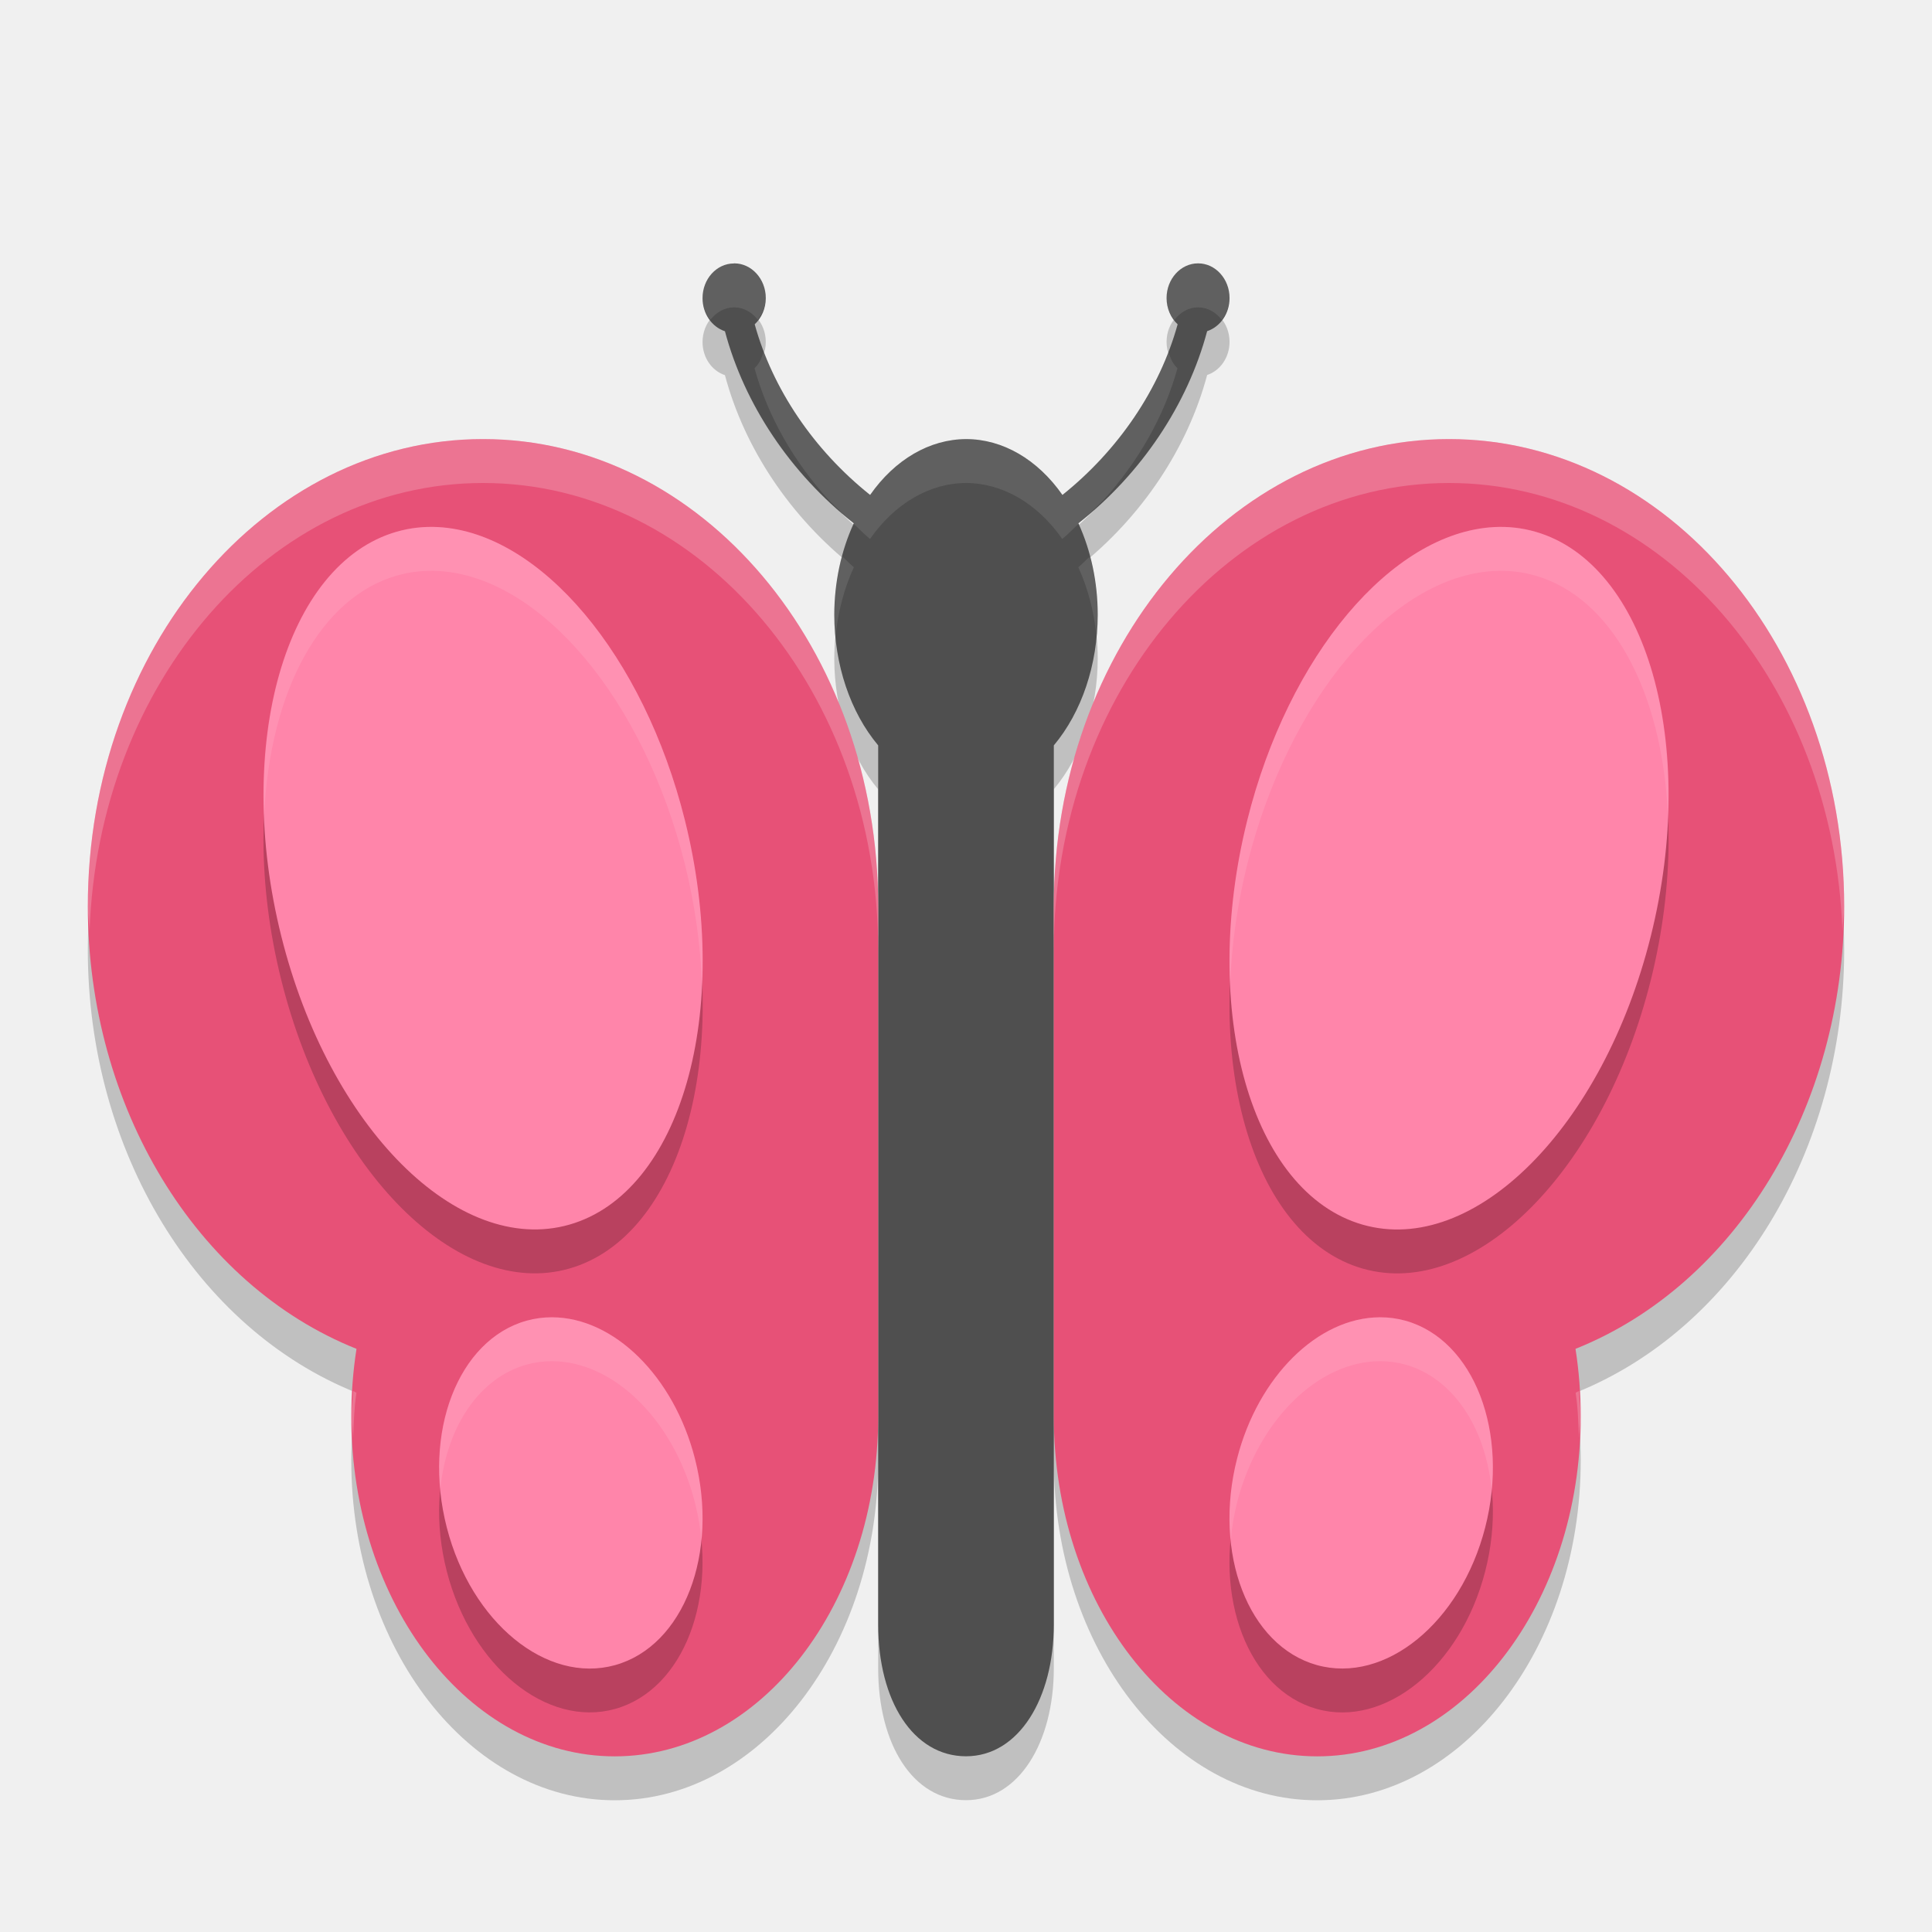
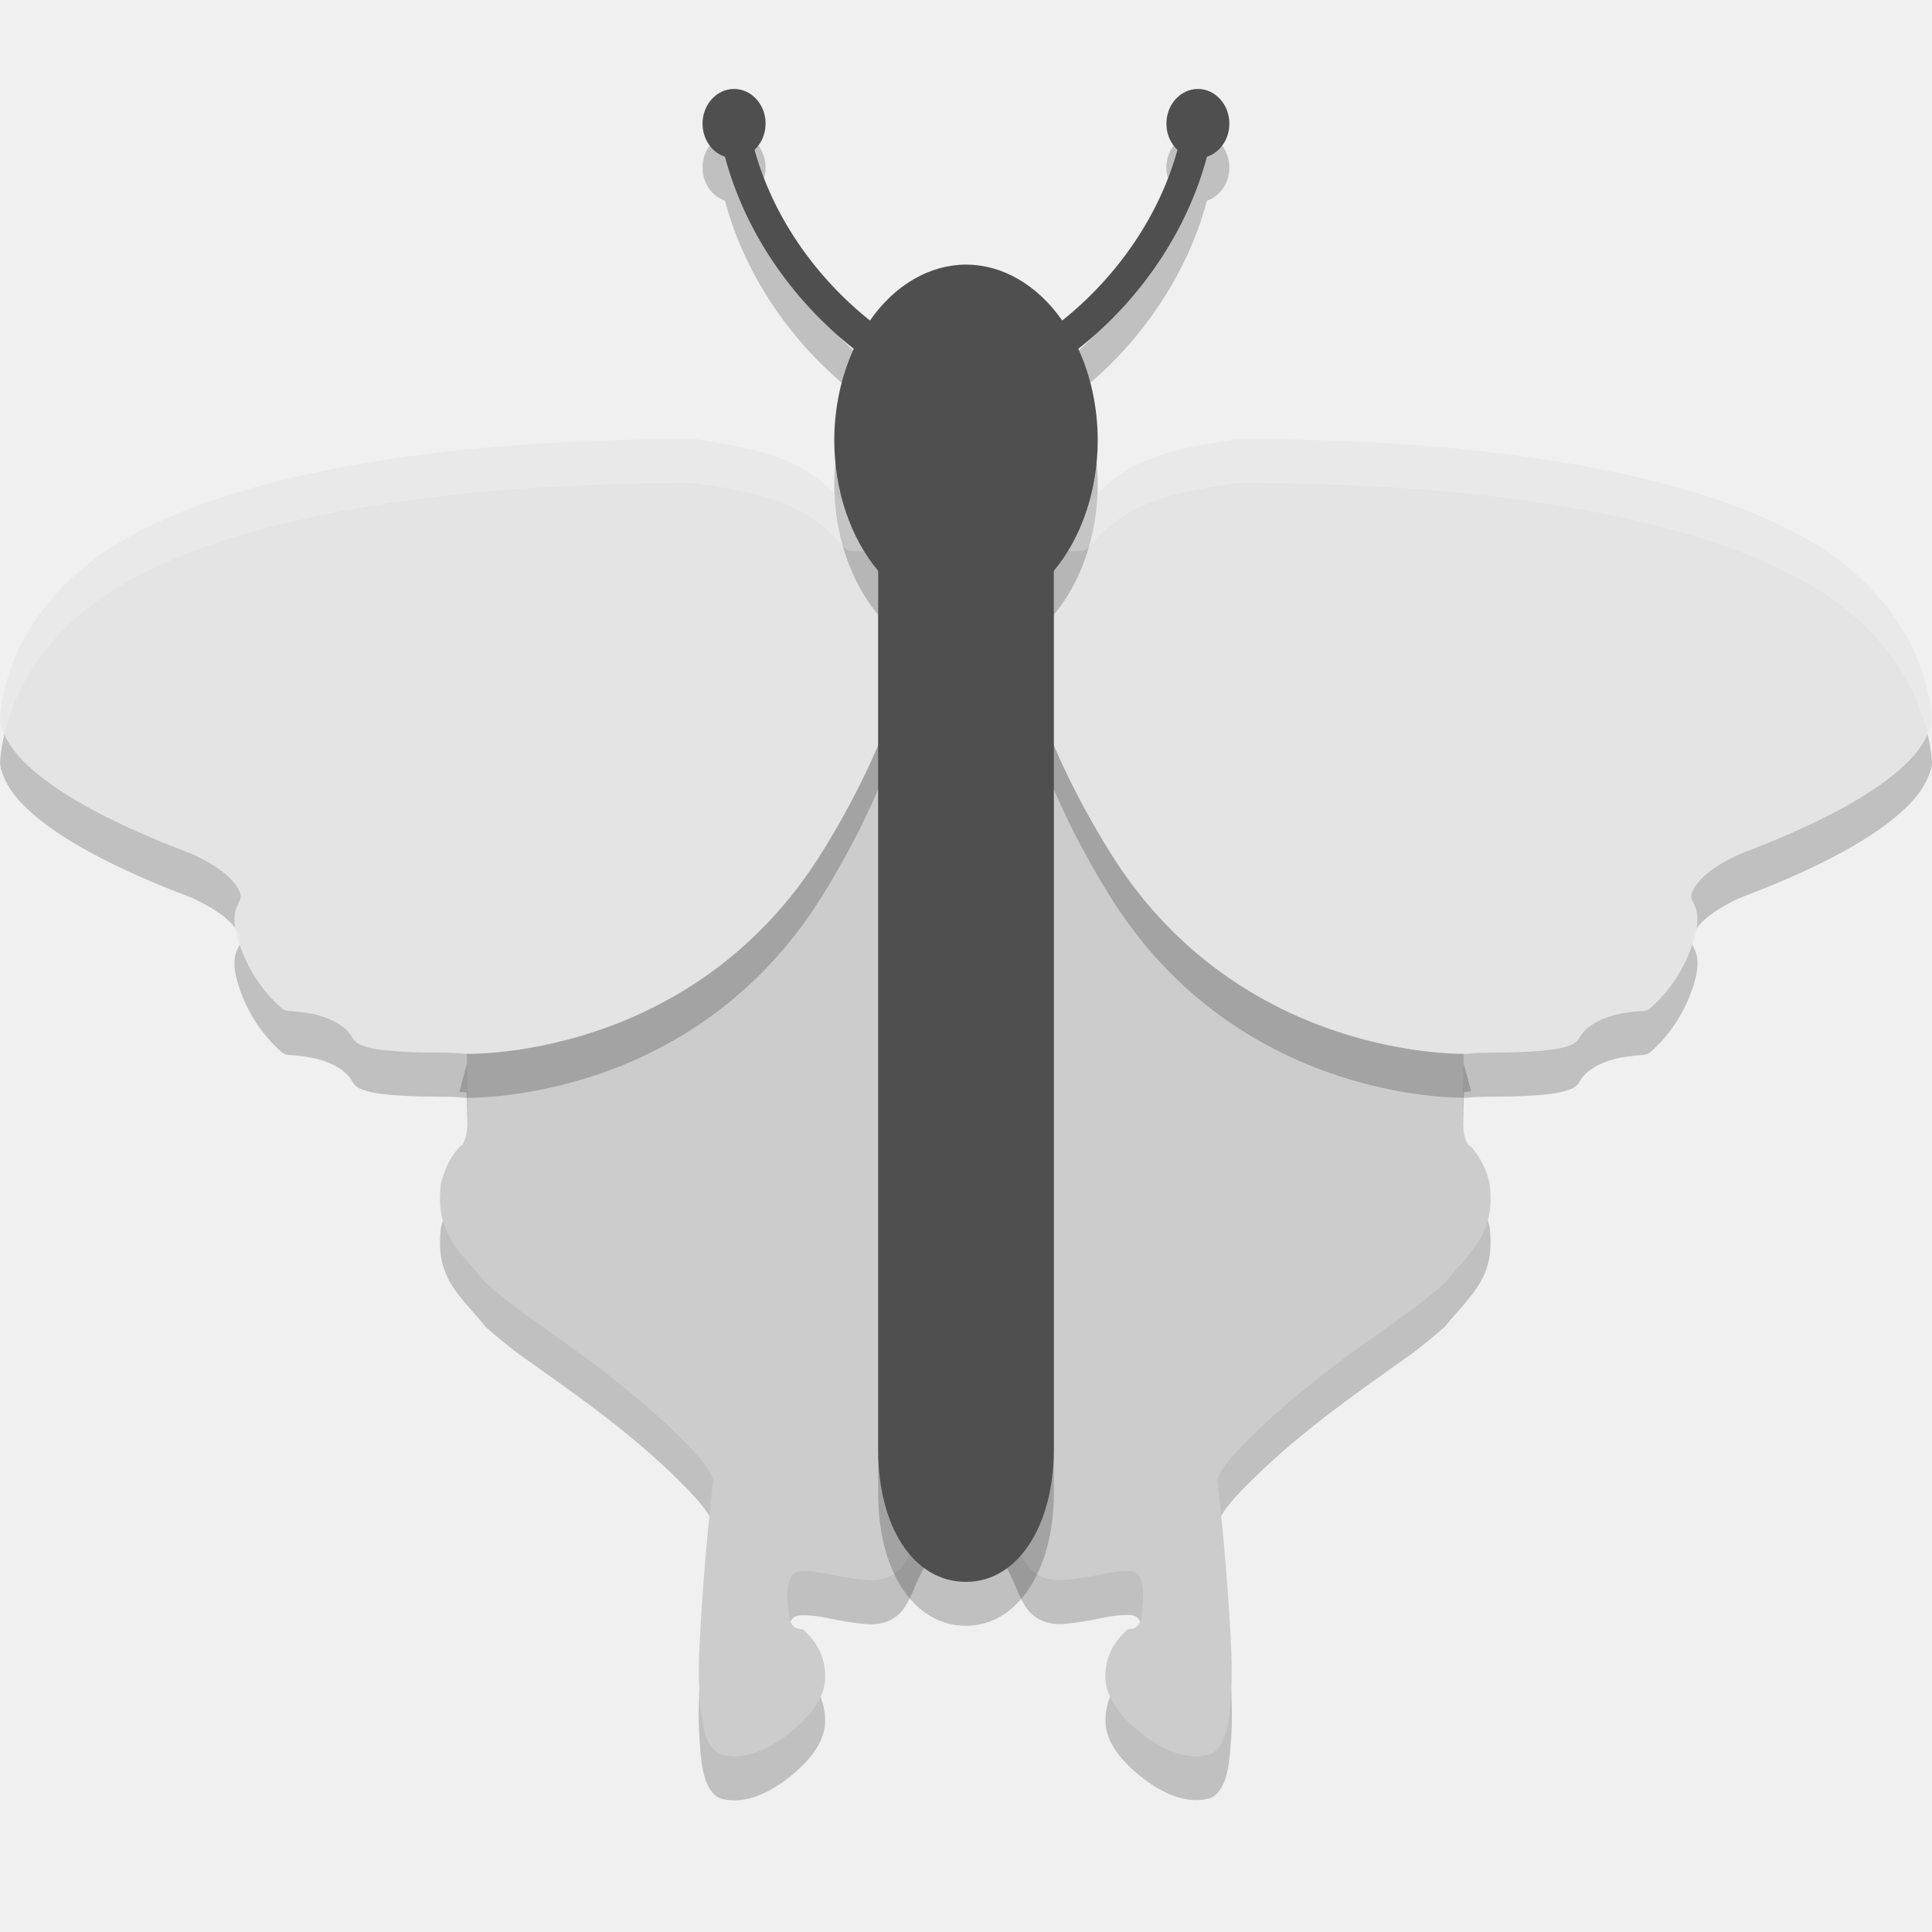
- <svg xmlns="http://www.w3.org/2000/svg" width="22" height="22" version="1">
-   <g style="opacity:0.2" transform="matrix(0.5,0,0,0.48387,-0.99998,-0.30641)">
-     <path d="M 13,12 C 8.029,12 4,16.925 4,23 4.004,27.714 6.465,31.901 10.119,33.41 10.04,33.933 10,34.466 10,35 c 0,4.418 2.686,8 6,8 3.314,3e-6 6,-3.582 6,-8 V 23 C 22,16.925 17.971,12 13,12 Z" />
-     <path d="m 35,12 c 4.971,0 9,4.925 9,11 -0.004,4.714 -2.465,8.901 -6.119,10.41 0.079,0.523 0.119,1.056 0.119,1.59 0,4.418 -2.686,8 -6,8 -3.314,3e-6 -6,-3.582 -6,-8 V 23 c 0,-6.075 4.029,-11 9,-11 z" />
+ <svg xmlns="http://www.w3.org/2000/svg" width="22" height="22" version="1.1">
+   <path style="opacity:0.2;fill-rule:evenodd" d="m 9.582,6.844 c -2.519,0.156 -3.995,4.156 -4.35,5.588 0.036,0.002 0.058,0.005 0.08,0.008 0.006,0.042 0.016,0.625 0.016,0.762 0,0.084 -0.007,0.171 -0.023,0.236 -0.016,0.065 -0.039,0.102 -0.051,0.109 l -0.016,0.006 -0.006,0.008 c 0,0 -0.154,0.157 -0.211,0.42 -0.069,0.571 0.203,0.754 0.512,1.131 0.121,0.108 0.244,0.207 0.369,0.303 0.699,0.495 1.345,0.942 1.941,1.557 0.092,0.097 0.163,0.181 0.211,0.252 0.048,0.071 0.066,0.126 0.066,0.137 -0.002,0.014 -0.092,0.778 -0.139,1.566 -0.023,0.398 -0.034,0.591 -0.014,0.906 0.01,0.158 0.025,0.295 0.057,0.404 0.016,0.055 0.037,0.101 0.066,0.145 0.029,0.043 0.07,0.086 0.131,0.102 0.263,0.068 0.545,-0.071 0.766,-0.246 0.221,-0.175 0.397,-0.387 0.408,-0.613 0.017,-0.355 -0.221,-0.534 -0.248,-0.564 -0.006,-0.024 -0.141,0.03 -0.164,-0.162 -0.012,-0.104 -0.024,-0.207 -0.016,-0.295 0.008,-0.088 0.039,-0.156 0.059,-0.176 0.028,-0.028 0.066,-0.036 0.139,-0.035 0.072,9.5e-4 0.168,0.012 0.27,0.035 0.102,0.023 0.312,0.057 0.42,0.066 0.108,0.009 0.22,-0.004 0.32,-0.066 0.215,-0.134 0.219,-0.428 0.428,-0.693 0.104,-0.133 0.144,-0.219 0.283,-0.338 0.032,-0.027 0.064,-0.034 0.098,-0.031 C 9.219,11.604 11,7.5 10.34,6.865 9.775,6.857 9.589,6.844 9.582,6.844 Z m 2.82,0 c -0.007,6.44e-4 -0.193,0.013 -0.758,0.021 C 10.984,7.5 12.766,11.604 11,17.363 c 0.034,-0.003 0.065,0.004 0.098,0.031 0.139,0.119 0.179,0.205 0.283,0.338 0.208,0.266 0.212,0.56 0.428,0.693 0.1,0.062 0.212,0.076 0.32,0.066 0.108,-0.009 0.318,-0.044 0.42,-0.066 0.102,-0.023 0.197,-0.034 0.27,-0.035 0.072,-9.8e-4 0.111,0.007 0.139,0.035 0.02,0.02 0.05,0.088 0.059,0.176 0.008,0.088 -0.003,0.191 -0.016,0.295 -0.023,0.192 -0.158,0.138 -0.164,0.162 -0.027,0.031 -0.265,0.209 -0.248,0.564 0.011,0.227 0.187,0.438 0.408,0.613 0.221,0.175 0.503,0.314 0.766,0.246 0.061,-0.016 0.101,-0.058 0.131,-0.102 0.029,-0.043 0.05,-0.09 0.066,-0.145 0.032,-0.109 0.046,-0.247 0.057,-0.404 0.021,-0.315 0.01,-0.508 -0.014,-0.906 -0.046,-0.789 -0.137,-1.552 -0.139,-1.566 0,-0.011 0.019,-0.066 0.066,-0.137 0.047,-0.071 0.119,-0.155 0.211,-0.252 0.597,-0.614 1.242,-1.062 1.941,-1.557 0.125,-0.096 0.248,-0.195 0.369,-0.303 0.308,-0.377 0.58,-0.56 0.512,-1.131 -0.057,-0.263 -0.211,-0.42 -0.211,-0.42 l -0.006,-0.008 -0.016,-0.006 c -0.012,-0.008 -0.035,-0.044 -0.051,-0.109 -0.016,-0.065 -0.023,-0.152 -0.023,-0.236 0,-0.137 0.01,-0.719 0.016,-0.762 0.022,-0.003 0.044,-0.006 0.08,-0.008 -0.355,-1.432 -1.831,-5.432 -4.35,-5.588 z" />
+   <path style="fill:#cccccc;fill-rule:evenodd" d="M 9.582,6.344 C 7.063,6.5 5.586,10.5 5.232,11.932 c 0.036,0.002 0.059,0.005 0.081,0.008 0.006,0.042 0.015,0.623 0.015,0.76 0,0.084 -0.007,0.172 -0.022,0.237 -0.016,0.065 -0.04,0.101 -0.052,0.108 l -0.015,0.007 -0.007,0.008 c 0,0 -0.154,0.156 -0.211,0.419 -0.069,0.571 0.205,0.755 0.513,1.132 0.121,0.108 0.244,0.206 0.369,0.302 0.699,0.495 1.345,0.942 1.942,1.556 0.092,0.097 0.163,0.181 0.211,0.252 0.048,0.071 0.065,0.127 0.065,0.138 -0.002,0.014 -0.091,0.778 -0.138,1.566 -0.023,0.398 -0.035,0.591 -0.015,0.906 0.01,0.158 0.026,0.296 0.058,0.405 0.016,0.055 0.037,0.101 0.066,0.145 0.029,0.043 0.07,0.085 0.131,0.101 0.263,0.068 0.544,-0.07 0.765,-0.245 0.221,-0.175 0.397,-0.388 0.408,-0.614 0.017,-0.355 -0.22,-0.533 -0.247,-0.564 -0.006,-0.024 -0.143,0.029 -0.165,-0.163 -0.012,-0.104 -0.023,-0.207 -0.015,-0.295 0.008,-0.088 0.038,-0.155 0.058,-0.175 0.028,-0.028 0.066,-0.037 0.139,-0.036 0.072,9.5e-4 0.168,0.013 0.27,0.036 0.102,0.023 0.312,0.056 0.42,0.065 0.108,0.009 0.221,-0.003 0.321,-0.065 0.215,-0.134 0.218,-0.428 0.426,-0.693 0.104,-0.133 0.144,-0.22 0.283,-0.339 0.032,-0.027 0.065,-0.034 0.099,-0.031 C 9.219,11.103 11,7 10.34,6.365 9.775,6.357 9.589,6.345 9.582,6.344 Z" />
+   <g style="opacity:0.2" transform="matrix(0.2398812,0,0,0.2361025,-0.8638218,-1.063222)">
+     <path style="fill-rule:evenodd" d="m 25.638,57.445 c 0,0 10.809,0.408 17.002,-9.746 6.193,-10.154 4.53,-16.515 4.53,-16.515 0,0 -3.213,-0.116 -3.219,-0.116 -0.335,-0.032 -0.518,-0.52 -1,-0.906 -1.795,-1.73 -4.276,-2.016 -6.312,-2.36 -0.269,0.075 0.039,-0.004 -0.031,0 -0.071,0.004 -0.116,-0.004 -0.312,0 -0.197,0.004 -0.636,-0.005 -1.094,0 -0.916,0.01 -2.18,0.035 -3.688,0.094 -3.015,0.117 -6.978,0.414 -10.969,1.125 -3.99,0.711 -8.011,1.819 -11.156,3.688 -3.136,1.863 -5.442,4.831 -5.781,8.455 -9.9e-4,0.011 9.5e-4,0.021 0,0.031 -0.003,0.027 -0.01,0.085 0,0.188 0.011,0.119 0.058,0.282 0.125,0.469 0.135,0.373 0.406,0.886 0.969,1.469 1.125,1.166 3.365,2.698 7.969,4.469 0,0 0.821,0.347 1.5,0.875 0.34,0.264 0.617,0.584 0.75,0.844 0.133,0.26 0.156,0.398 0,0.656 v 0.031 c 0,0 -0.11,0.175 -0.156,0.406 -0.046,0.231 -0.053,0.545 0.031,0.938 0.169,0.785 0.724,2.412 2.156,3.689 4e-4,4e-4 0.099,0.08 0.125,0.094 0.026,0.013 0.047,0.025 0.062,0.031 0.032,0.011 0.047,-0.004 0.062,0 0.032,0.007 0.044,0.029 0.062,0.031 0.038,0.005 0.053,-0.004 0.094,0 0.082,0.008 0.217,0.016 0.344,0.031 0.253,0.03 0.588,0.067 0.938,0.156 0.7,0.179 1.397,0.549 1.688,1.094 0.157,0.293 0.399,0.361 0.625,0.438 0.226,0.077 0.472,0.121 0.75,0.156 0.557,0.071 1.227,0.112 1.875,0.125 0.648,0.013 1.272,0.006 1.719,0.031" />
  </g>
-   <path style="opacity:0.2" d="m 8.358,3.5 c -0.198,0 -0.358,0.177 -0.358,0.395 0,0.178 0.107,0.328 0.255,0.377 0.222,0.833 0.745,1.617 1.467,2.187 a 1.5,2 0 0 0 -0.222,1.041 1.5,2 0 0 0 0.5,1.488 v 10.011 c 0,0.868 0.399,1.5 1,1.5 0.601,0 0.999,-0.658 1,-1.5 v -10.012 a 1.5,2 0 0 0 0.5,-1.488 1.5,2 0 0 0 -0.22,-1.041 c 0.721,-0.57 1.244,-1.355 1.466,-2.188 0.148,-0.049 0.255,-0.199 0.255,-0.377 0,-0.218 -0.161,-0.395 -0.358,-0.395 -0.198,0 -0.359,0.177 -0.359,0.395 0,0.12 0.049,0.227 0.126,0.299 -0.203,0.735 -0.671,1.43 -1.312,1.943 a 1.5,2 0 0 0 -1.096,-0.636 1.5,2 0 0 0 -1.094,0.636 c -0.643,-0.513 -1.111,-1.208 -1.314,-1.943 0.077,-0.072 0.126,-0.179 0.126,-0.299 0,-0.217 -0.162,-0.395 -0.359,-0.395 z" />
-   <path style="fill:#4f4f4f" d="m 8.358,3 c -0.198,0 -0.358,0.177 -0.358,0.395 0,0.178 0.107,0.328 0.255,0.377 0.222,0.833 0.745,1.617 1.467,2.187 a 1.5,2 0 0 0 -0.222,1.041 1.5,2 0 0 0 0.5,1.488 v 10.011 c 0,0.868 0.399,1.5 1,1.5 0.601,0 0.999,-0.658 1,-1.5 V 8.488 a 1.5,2 0 0 0 0.5,-1.488 1.5,2 0 0 0 -0.22,-1.041 c 0.721,-0.57 1.244,-1.355 1.466,-2.188 0.148,-0.049 0.255,-0.199 0.255,-0.377 0,-0.218 -0.161,-0.395 -0.358,-0.395 -0.198,0 -0.359,0.177 -0.359,0.395 0,0.12 0.049,0.227 0.126,0.299 -0.203,0.735 -0.671,1.43 -1.312,1.943 a 1.5,2 0 0 0 -1.096,-0.636 1.5,2 0 0 0 -1.094,0.636 c -0.643,-0.513 -1.111,-1.208 -1.314,-1.943 0.077,-0.072 0.126,-0.179 0.126,-0.299 0,-0.217 -0.162,-0.395 -0.359,-0.395 z" />
-   <g style="fill:#e75177" transform="matrix(0.5,0,0,0.48387,-0.99998,-0.80655)">
-     <path d="M 13,12 C 8.029,12 4,16.925 4,23 4.004,27.714 6.465,31.901 10.119,33.41 10.04,33.933 10,34.466 10,35 c 0,4.418 2.686,8 6,8 3.314,3e-6 6,-3.582 6,-8 V 23 C 22,16.925 17.971,12 13,12 Z" />
-     <path d="m 35,12 c 4.971,0 9,4.925 9,11 -0.004,4.714 -2.465,8.901 -6.119,10.41 0.079,0.523 0.119,1.056 0.119,1.59 0,4.418 -2.686,8 -6,8 -3.314,3e-6 -6,-3.582 -6,-8 V 23 c 0,-6.075 4.029,-11 9,-11 z" />
+   <path style="fill:#e4e4e4;fill-rule:evenodd" d="m 5.286,12 c 0,0 2.593,0.096 4.078,-2.301 1.486,-2.397 1.087,-3.899 1.087,-3.899 0,0 -0.771,-0.027 -0.772,-0.027 C 9.599,5.764 9.555,5.649 9.439,5.558 9.009,5.149 8.414,5.082 7.925,5.001 c -0.065,0.018 0.009,-8.736e-4 -0.008,0 -0.017,8.735e-4 -0.028,-8.972e-4 -0.075,0 -0.047,8.971e-4 -0.152,-0.001 -0.262,0 -0.22,0.002 -0.523,0.008 -0.885,0.022 -0.723,0.028 -1.674,0.098 -2.631,0.266 -0.957,0.168 -1.922,0.43 -2.676,0.871 -0.752,0.44 -1.305,1.141 -1.387,1.996 -2.3748e-4,0.002 2.2789e-4,0.005 0,0.007 -6.0450011e-4,0.006 -0.002,0.02 0,0.044 0.003,0.028 0.014,0.067 0.03,0.111 0.032,0.088 0.097,0.209 0.232,0.347 0.27,0.275 0.807,0.637 1.912,1.055 0,0 0.197,0.082 0.36,0.207 0.081,0.062 0.148,0.138 0.18,0.199 0.032,0.061 0.037,0.094 0,0.155 v 0.007 c 0,0 -0.026,0.041 -0.037,0.096 -0.011,0.055 -0.013,0.129 0.007,0.221 0.041,0.185 0.174,0.57 0.517,0.871 9.59e-5,9.4e-5 0.024,0.019 0.03,0.022 0.006,0.003 0.011,0.006 0.015,0.007 0.008,0.003 0.011,-8.74e-4 0.015,0 0.008,0.002 0.01,0.007 0.015,0.007 0.009,0.001 0.013,-9.91e-4 0.022,0 0.02,0.002 0.052,0.004 0.082,0.007 0.061,0.007 0.141,0.016 0.225,0.037 0.168,0.042 0.335,0.13 0.405,0.258 0.038,0.069 0.096,0.085 0.15,0.103 0.054,0.018 0.113,0.029 0.18,0.037 0.134,0.017 0.294,0.026 0.45,0.03 0.155,0.003 0.305,0.001 0.412,0.007" />
+   <path style="fill:#cccccc;fill-rule:evenodd" d="m 12.402,6.344 c 2.519,0.156 3.996,4.156 4.35,5.588 -0.036,0.002 -0.059,0.005 -0.081,0.008 -0.006,0.042 -0.015,0.623 -0.015,0.76 0,0.084 0.006,0.172 0.022,0.237 0.016,0.065 0.04,0.101 0.052,0.108 l 0.015,0.007 0.007,0.008 c 0,0 0.154,0.156 0.211,0.419 0.069,0.571 -0.205,0.755 -0.513,1.132 -0.121,0.108 -0.244,0.206 -0.369,0.302 -0.699,0.495 -1.345,0.942 -1.942,1.556 -0.092,0.097 -0.163,0.181 -0.211,0.252 -0.048,0.071 -0.065,0.127 -0.065,0.138 0.002,0.014 0.091,0.778 0.138,1.566 0.023,0.398 0.035,0.591 0.015,0.906 -0.01,0.158 -0.025,0.296 -0.058,0.405 -0.016,0.055 -0.037,0.101 -0.066,0.145 -0.029,0.043 -0.07,0.085 -0.131,0.101 -0.263,0.068 -0.544,-0.07 -0.765,-0.245 -0.221,-0.175 -0.397,-0.388 -0.408,-0.614 -0.017,-0.355 0.22,-0.533 0.247,-0.564 0.006,-0.024 0.143,0.029 0.165,-0.163 0.012,-0.104 0.023,-0.207 0.015,-0.295 -0.008,-0.088 -0.038,-0.155 -0.058,-0.175 -0.028,-0.028 -0.066,-0.037 -0.139,-0.036 -0.072,9.5e-4 -0.168,0.013 -0.27,0.036 -0.102,0.023 -0.312,0.056 -0.42,0.065 -0.108,0.009 -0.221,-0.003 -0.321,-0.065 -0.215,-0.134 -0.218,-0.428 -0.426,-0.693 -0.104,-0.133 -0.144,-0.22 -0.283,-0.339 -0.032,-0.027 -0.065,-0.034 -0.099,-0.031 1.766,-5.76 -0.016,-9.863 0.645,-10.497 0.565,-0.009 0.751,-0.021 0.758,-0.021 z" />
+   <g style="opacity:0.2" transform="matrix(-0.2398812,0,0,0.2361025,22.86382,-1.063222)">
+     <path style="fill-rule:evenodd" d="m 25.638,57.445 c 0,0 10.809,0.408 17.002,-9.746 6.193,-10.154 4.53,-16.515 4.53,-16.515 0,0 -3.213,-0.116 -3.219,-0.116 -0.335,-0.032 -0.518,-0.52 -1,-0.906 -1.795,-1.73 -4.276,-2.016 -6.312,-2.36 -0.269,0.075 0.039,-0.004 -0.031,0 -0.071,0.004 -0.116,-0.004 -0.312,0 -0.197,0.004 -0.636,-0.005 -1.094,0 -0.916,0.01 -2.18,0.035 -3.688,0.094 -3.015,0.117 -6.978,0.414 -10.969,1.125 -3.99,0.711 -8.011,1.819 -11.156,3.688 -3.136,1.863 -5.442,4.831 -5.781,8.455 -9.9e-4,0.011 9.5e-4,0.021 0,0.031 -0.003,0.027 -0.01,0.085 0,0.188 0.011,0.119 0.058,0.282 0.125,0.469 0.135,0.373 0.406,0.886 0.969,1.469 1.125,1.166 3.365,2.698 7.969,4.469 0,0 0.821,0.347 1.5,0.875 0.34,0.264 0.617,0.584 0.75,0.844 0.133,0.26 0.156,0.398 0,0.656 v 0.031 c 0,0 -0.11,0.175 -0.156,0.406 -0.046,0.231 -0.053,0.545 0.031,0.938 0.169,0.785 0.724,2.412 2.156,3.689 4e-4,4e-4 0.099,0.08 0.125,0.094 0.026,0.013 0.047,0.025 0.062,0.031 0.032,0.011 0.047,-0.004 0.062,0 0.032,0.007 0.044,0.029 0.062,0.031 0.038,0.005 0.053,-0.004 0.094,0 0.082,0.008 0.217,0.016 0.344,0.031 0.253,0.03 0.588,0.067 0.938,0.156 0.7,0.179 1.397,0.549 1.688,1.094 0.157,0.293 0.399,0.361 0.625,0.438 0.226,0.077 0.472,0.121 0.75,0.156 0.557,0.071 1.227,0.112 1.875,0.125 0.648,0.013 1.272,0.006 1.719,0.031" />
  </g>
-   <path style="opacity:0.2" d="M 4.992,6.502 A 4.067,2.389 77.046 0 0 4.516,6.554 4.067,2.389 77.046 0 0 3.203,11.16 4.067,2.389 77.046 0 0 6.484,14.445 4.067,2.389 77.046 0 0 7.799,9.839 4.067,2.389 77.046 0 0 4.992,6.502 Z m 12.018,0 a 2.389,4.067 12.954 0 0 -2.807,3.338 2.389,4.067 12.954 0 0 1.312,4.605 2.389,4.067 12.954 0 0 3.283,-3.285 2.389,4.067 12.954 0 0 -1.314,-4.605 2.389,4.067 12.954 0 0 -0.475,-0.053 z M 6.285,15.5 a 2.025,1.466 76.838 0 0 -0.289,0.039 2.025,1.466 76.838 0 0 -0.908,2.355 2.025,1.466 76.838 0 0 1.916,1.566 2.025,1.466 76.838 0 0 0.908,-2.355 2.025,1.466 76.838 0 0 -1.627,-1.605 z m 9.428,0 a 1.466,2.025 13.162 0 0 -1.625,1.605 1.466,2.025 13.162 0 0 0.906,2.355 1.466,2.025 13.162 0 0 1.918,-1.566 1.466,2.025 13.162 0 0 -0.908,-2.355 1.466,2.025 13.162 0 0 -0.291,-0.039 z" />
-   <path style="fill:#ff85aa" d="M 4.992,6.002 A 4.067,2.389 77.046 0 0 4.516,6.055 4.067,2.389 77.046 0 0 3.203,10.66 4.067,2.389 77.046 0 0 6.484,13.945 4.067,2.389 77.046 0 0 7.799,9.34 4.067,2.389 77.046 0 0 4.992,6.002 Z m 12.018,0 a 2.389,4.067 12.954 0 0 -2.807,3.338 2.389,4.067 12.954 0 0 1.312,4.605 2.389,4.067 12.954 0 0 3.283,-3.285 2.389,4.067 12.954 0 0 -1.314,-4.605 2.389,4.067 12.954 0 0 -0.475,-0.053 z M 6.285,15 A 2.025,1.466 76.838 0 0 5.996,15.039 2.025,1.466 76.838 0 0 5.088,17.395 2.025,1.466 76.838 0 0 7.004,18.961 2.025,1.466 76.838 0 0 7.912,16.605 2.025,1.466 76.838 0 0 6.285,15 Z m 9.428,0 a 1.466,2.025 13.162 0 0 -1.625,1.605 1.466,2.025 13.162 0 0 0.906,2.355 1.466,2.025 13.162 0 0 1.918,-1.566 A 1.466,2.025 13.162 0 0 16.004,15.039 1.466,2.025 13.162 0 0 15.713,15 Z" />
-   <path style="opacity:0.1;fill:#ffffff" d="M 4.992,6.002 A 4.067,2.389 77.046 0 0 4.516,6.055 4.067,2.389 77.046 0 0 3.008,9.281 4.067,2.389 77.046 0 1 4.516,6.555 4.067,2.389 77.046 0 1 4.992,6.502 4.067,2.389 77.046 0 1 7.799,9.84 4.067,2.389 77.046 0 1 7.994,11.221 4.067,2.389 77.046 0 0 7.799,9.34 4.067,2.389 77.046 0 0 4.992,6.002 Z m 12.018,0 a 2.389,4.067 12.954 0 0 -2.807,3.338 2.389,4.067 12.954 0 0 -0.195,1.871 2.389,4.067 12.954 0 1 0.195,-1.371 2.389,4.067 12.954 0 1 2.807,-3.338 2.389,4.067 12.954 0 1 0.475,0.053 2.389,4.067 12.954 0 1 1.508,2.729 2.389,4.067 12.954 0 0 -1.508,-3.229 2.389,4.067 12.954 0 0 -0.475,-0.053 z M 6.285,15 A 2.025,1.466 76.838 0 0 5.996,15.039 2.025,1.466 76.838 0 0 5.014,16.955 2.025,1.466 76.838 0 1 5.996,15.539 2.025,1.466 76.838 0 1 6.285,15.5 2.025,1.466 76.838 0 1 7.912,17.105 2.025,1.466 76.838 0 1 7.988,17.545 2.025,1.466 76.838 0 0 7.912,16.605 2.025,1.466 76.838 0 0 6.285,15 Z m 9.428,0 a 1.466,2.025 13.162 0 0 -1.625,1.605 1.466,2.025 13.162 0 0 -0.074,0.934 1.466,2.025 13.162 0 1 0.074,-0.434 1.466,2.025 13.162 0 1 1.625,-1.605 1.466,2.025 13.162 0 1 0.291,0.039 1.466,2.025 13.162 0 1 0.982,1.432 A 1.466,2.025 13.162 0 0 16.004,15.039 1.466,2.025 13.162 0 0 15.713,15 Z" />
-   <g style="opacity:0.2;fill:#ffffff" transform="matrix(0.5,0,0,0.48387,-0.99998,-0.80655)">
-     <path style="fill:#ffffff" transform="matrix(2,0,0,2.066671,-4.0002e-5,-0.3997975)" d="M 6.5,6 C 4.015,6 2,8.383 2,11.322 c 8.09e-5,0.095 0.015,0.186 0.02,0.279 C 2.12,8.767 4.079,6.5 6.5,6.5 8.986,6.5 11,8.883 11,11.822 v -0.5 C 11,8.383 8.986,6 6.5,6 Z M 5.021,16.84 C 5.016,16.937 5,17.032 5,17.129 c 0,0.085 0.015,0.164 0.02,0.248 0.009,-0.173 0.012,-0.347 0.039,-0.518 -0.013,-0.005 -0.024,-0.014 -0.037,-0.02 z" />
-     <path style="fill:#ffffff" transform="matrix(2,0,0,2.066671,-4.0002e-5,-0.3997975)" d="M 17.5,6 C 15.015,6 13,8.383 13,11.322 v 0.5 C 13,8.883 15.015,6.5 17.5,6.5 c 2.421,0 4.38,2.267 4.48,5.102 0.004,-0.094 0.019,-0.185 0.02,-0.279 C 22,8.383 19.985,6 17.5,6 Z m 1.479,10.84 c -0.013,0.005 -0.024,0.014 -0.037,0.02 0.027,0.17 0.03,0.344 0.039,0.518 0.004,-0.084 0.02,-0.163 0.02,-0.248 0,-0.097 -0.016,-0.192 -0.021,-0.289 z" />
+   <path style="fill:#e4e4e4;fill-rule:evenodd" d="m 16.714,12 c 0,0 -2.593,0.096 -4.078,-2.301 C 11.15,7.301 11.549,5.799 11.549,5.799 c 0,0 0.771,-0.027 0.772,-0.027 0.08,-0.008 0.124,-0.123 0.24,-0.214 0.431,-0.409 1.026,-0.476 1.514,-0.557 0.065,0.018 -0.009,-8.736e-4 0.007,0 0.017,8.735e-4 0.028,-8.972e-4 0.075,0 0.047,8.971e-4 0.152,-0.001 0.262,0 0.22,0.002 0.523,0.008 0.885,0.022 0.723,0.028 1.674,0.098 2.631,0.266 0.957,0.168 1.922,0.43 2.676,0.871 0.752,0.44 1.305,1.141 1.387,1.996 2.38e-4,0.002 -2.27e-4,0.005 0,0.007 6.05e-4,0.006 0.002,0.02 0,0.044 -0.003,0.028 -0.014,0.067 -0.03,0.111 -0.032,0.088 -0.097,0.209 -0.232,0.347 -0.27,0.275 -0.807,0.637 -1.912,1.055 0,0 -0.197,0.082 -0.36,0.207 -0.081,0.062 -0.148,0.138 -0.18,0.199 -0.032,0.061 -0.037,0.094 0,0.155 v 0.007 c 0,0 0.026,0.041 0.037,0.096 0.011,0.055 0.013,0.129 -0.007,0.221 -0.041,0.185 -0.174,0.57 -0.517,0.871 -9.6e-5,9.4e-5 -0.024,0.019 -0.03,0.022 -0.006,0.003 -0.011,0.006 -0.015,0.007 -0.008,0.003 -0.011,-8.74e-4 -0.015,0 -0.008,0.002 -0.01,0.007 -0.015,0.007 -0.009,0.001 -0.013,-9.91e-4 -0.022,0 -0.02,0.002 -0.052,0.004 -0.082,0.007 -0.061,0.007 -0.141,0.016 -0.225,0.037 -0.168,0.042 -0.335,0.13 -0.405,0.258 -0.038,0.069 -0.096,0.085 -0.15,0.103 -0.054,0.018 -0.113,0.029 -0.18,0.037 -0.134,0.017 -0.294,0.026 -0.45,0.03 -0.155,0.003 -0.305,0.001 -0.412,0.007" />
+   <path style="opacity:0.2" d="m 8.358,1.513 c -0.197,0 -0.358,0.177 -0.358,0.395 0,0.178 0.107,0.328 0.255,0.377 0.222,0.833 0.745,1.617 1.467,2.187 A 1.5,2 0 0 0 9.5,5.513 1.5,2 0 0 0 10,7.001 V 17.013 c 0,0.868 0.399,1.5 1,1.5 0.601,0 0.999,-0.658 1,-1.5 V 7 A 1.5,2 0 0 0 12.5,5.513 1.5,2 0 0 0 12.279,4.472 c 0.721,-0.57 1.243,-1.355 1.465,-2.187 0.148,-0.049 0.255,-0.199 0.255,-0.377 0,-0.218 -0.161,-0.395 -0.358,-0.395 -0.198,0 -0.359,0.177 -0.359,0.395 0,0.12 0.049,0.227 0.126,0.299 -0.203,0.735 -0.671,1.43 -1.312,1.943 A 1.5,2 0 0 0 11,3.513 1.5,2 0 0 0 9.906,4.15 C 9.263,3.636 8.795,2.942 8.592,2.206 8.669,2.134 8.718,2.028 8.718,1.908 c 0,-0.218 -0.161,-0.395 -0.359,-0.395 z" />
+   <g style="fill:#ffffff" transform="matrix(0.2398812,0,0,0.2361025,-0.8638218,-1.563212)">
+     <path style="opacity:0.2;fill:#ffffff;fill-rule:evenodd" transform="matrix(2.084324,0,0,2.117682,-0.5666988,0.2695216)" d="m 17.16,13 c -0.439,0.005 -1.046,0.017 -1.77,0.045 -1.447,0.055 -3.347,0.196 -5.262,0.531 -1.914,0.336 -3.845,0.86 -5.354,1.742 -1.505,0.88 -2.611,2.281 -2.773,3.992 -4.749e-4,0.005 4.558e-4,0.009 0,0.014 -0.001,0.013 -0.005,0.042 0,0.09 0.005,0.056 0.028,0.133 0.061,0.221 0.008,0.023 0.028,0.055 0.039,0.08 0.334,-1.44 1.348,-2.621 2.674,-3.396 1.509,-0.882 3.439,-1.407 5.354,-1.742 1.914,-0.336 3.815,-0.476 5.262,-0.531 0.723,-0.028 1.33,-0.04 1.77,-0.045 0.22,-0.002 0.431,0.002 0.525,0 0.094,-0.002 0.115,0.002 0.148,0 0.034,-0.002 -0.113,0.036 0.016,0 0.977,0.162 2.168,0.298 3.029,1.115 0.231,0.182 0.318,0.413 0.479,0.428 0.003,2.53e-4 1.545,0.055 1.545,0.055 0,0 0.043,0.197 0.072,0.506 0.054,-0.957 -0.072,-1.506 -0.072,-1.506 0,0 -1.542,-0.054 -1.545,-0.055 -0.161,-0.015 -0.247,-0.245 -0.479,-0.428 C 20.018,13.298 18.827,13.162 17.85,13 c -0.129,0.036 0.018,-0.002 -0.016,0 -0.034,0.002 -0.054,-0.002 -0.148,0 -0.094,0.002 -0.306,-0.002 -0.525,0 z m 12.99,0 c -0.977,0.162 -2.168,0.298 -3.029,1.115 -0.231,0.182 -0.318,0.413 -0.479,0.428 -0.003,2.53e-4 -1.545,0.055 -1.545,0.055 0,0 -0.126,0.549 -0.072,1.506 0.029,-0.308 0.072,-0.506 0.072,-0.506 0,0 1.542,-0.054 1.545,-0.055 0.161,-0.015 0.247,-0.245 0.479,-0.428 0.861,-0.817 2.052,-0.953 3.029,-1.115 0.129,0.036 -0.018,-0.002 0.016,0 0.034,0.002 0.054,-0.002 0.148,0 0.094,0.002 0.306,-0.002 0.525,0 0.439,0.005 1.046,0.017 1.77,0.045 1.447,0.055 3.347,0.196 5.262,0.531 1.914,0.336 3.845,0.86 5.354,1.742 1.326,0.775 2.34,1.956 2.674,3.396 0.011,-0.025 0.031,-0.057 0.039,-0.08 0.032,-0.088 0.055,-0.165 0.061,-0.221 0.005,-0.048 0.001,-0.077 0,-0.09 -4.56e-4,-0.005 4.75e-4,-0.009 0,-0.014 C 45.835,17.6 44.729,16.198 43.225,15.318 41.716,14.436 39.786,13.912 37.871,13.576 35.957,13.241 34.056,13.1 32.609,13.045 31.886,13.017 31.279,13.005 30.84,13 c -0.22,-0.002 -0.431,0.002 -0.525,0 -0.094,-0.002 -0.115,0.002 -0.148,0 -0.034,-0.002 0.113,0.036 -0.016,0 z M 7.363,24.156 c 0.003,0.019 0.002,0.033 0.006,0.053 0.017,0.077 0.047,0.179 0.082,0.285 0.032,-0.081 0.029,-0.147 -0.021,-0.244 -0.015,-0.029 -0.044,-0.063 -0.066,-0.094 z m 33.273,0 c -0.022,0.031 -0.051,0.065 -0.066,0.094 -0.05,0.097 -0.053,0.163 -0.021,0.244 0.035,-0.106 0.065,-0.208 0.082,-0.285 0.004,-0.02 0.003,-0.034 0.006,-0.053 z" />
  </g>
-   <path style="opacity:0.1;fill:#ffffff" d="M 8.359,3 C 8.162,3 8,3.177 8,3.395 8,3.491 8.035,3.574 8.088,3.643 8.154,3.557 8.25,3.5 8.359,3.5 8.468,3.5 8.563,3.556 8.629,3.641 8.681,3.573 8.719,3.49 8.719,3.395 8.719,3.177 8.557,3 8.359,3 Z m 5.283,0 c -0.198,0 -0.359,0.177 -0.359,0.395 0,0.097 0.037,0.18 0.09,0.248 C 13.439,3.557 13.533,3.5 13.643,3.5 c 0.11,0 0.204,0.057 0.27,0.143 C 13.965,3.574 14,3.491 14,3.395 14,3.177 13.84,3 13.643,3 Z M 8.699,3.984 C 8.681,4.066 8.648,4.141 8.592,4.193 8.741,4.735 9.036,5.254 9.438,5.695 c 0.094,0.089 0.183,0.183 0.285,0.264 a 1.5,2 0 0 0 -0.002,0.006 c 0.063,0.057 0.119,0.119 0.186,0.172 A 1.5,2 0 0 1 11,5.5 1.5,2 0 0 1 12.096,6.137 c 0.066,-0.053 0.123,-0.115 0.186,-0.172 a 1.5,2 0 0 0 -0.002,-0.006 C 12.38,5.879 12.468,5.787 12.561,5.699 12.963,5.257 13.259,4.736 13.408,4.193 13.352,4.141 13.319,4.066 13.301,3.984 13.065,4.609 12.651,5.192 12.096,5.637 A 1.5,2 0 0 0 11,5 1.5,2 0 0 0 9.906,5.637 C 9.35,5.192 8.935,4.609 8.699,3.984 Z M 9.588,6.334 A 1.5,2 0 0 0 9.5,7 1.5,2 0 0 0 9.514,7.254 1.5,2 0 0 1 9.723,6.459 c -0.048,-0.038 -0.088,-0.085 -0.135,-0.125 z m 2.824,0.002 c -0.046,0.04 -0.085,0.085 -0.133,0.123 A 1.5,2 0 0 1 12.486,7.248 1.5,2 0 0 0 12.5,7 1.5,2 0 0 0 12.412,6.336 Z" />
+   <path style="fill:#4f4f4f" d="m 8.358,1.013 c -0.197,0 -0.358,0.177 -0.358,0.395 0,0.178 0.107,0.328 0.255,0.377 0.222,0.833 0.745,1.617 1.467,2.187 A 1.5,2 0 0 0 9.5,5.013 1.5,2 0 0 0 10,6.501 V 16.513 c 0,0.868 0.399,1.5 1,1.5 0.601,0 0.999,-0.658 1,-1.5 V 6.5 A 1.5,2 0 0 0 12.5,5.013 1.5,2 0 0 0 12.279,3.972 c 0.721,-0.57 1.243,-1.355 1.465,-2.187 0.148,-0.049 0.255,-0.199 0.255,-0.377 0,-0.218 -0.161,-0.395 -0.358,-0.395 -0.198,0 -0.359,0.177 -0.359,0.395 0,0.12 0.049,0.227 0.126,0.299 -0.203,0.735 -0.671,1.43 -1.312,1.943 A 1.5,2 0 0 0 11,3.013 1.5,2 0 0 0 9.906,3.65 C 9.263,3.136 8.795,2.442 8.592,1.706 8.669,1.634 8.718,1.528 8.718,1.408 8.718,1.19 8.557,1.013 8.359,1.013 Z" />
</svg>
